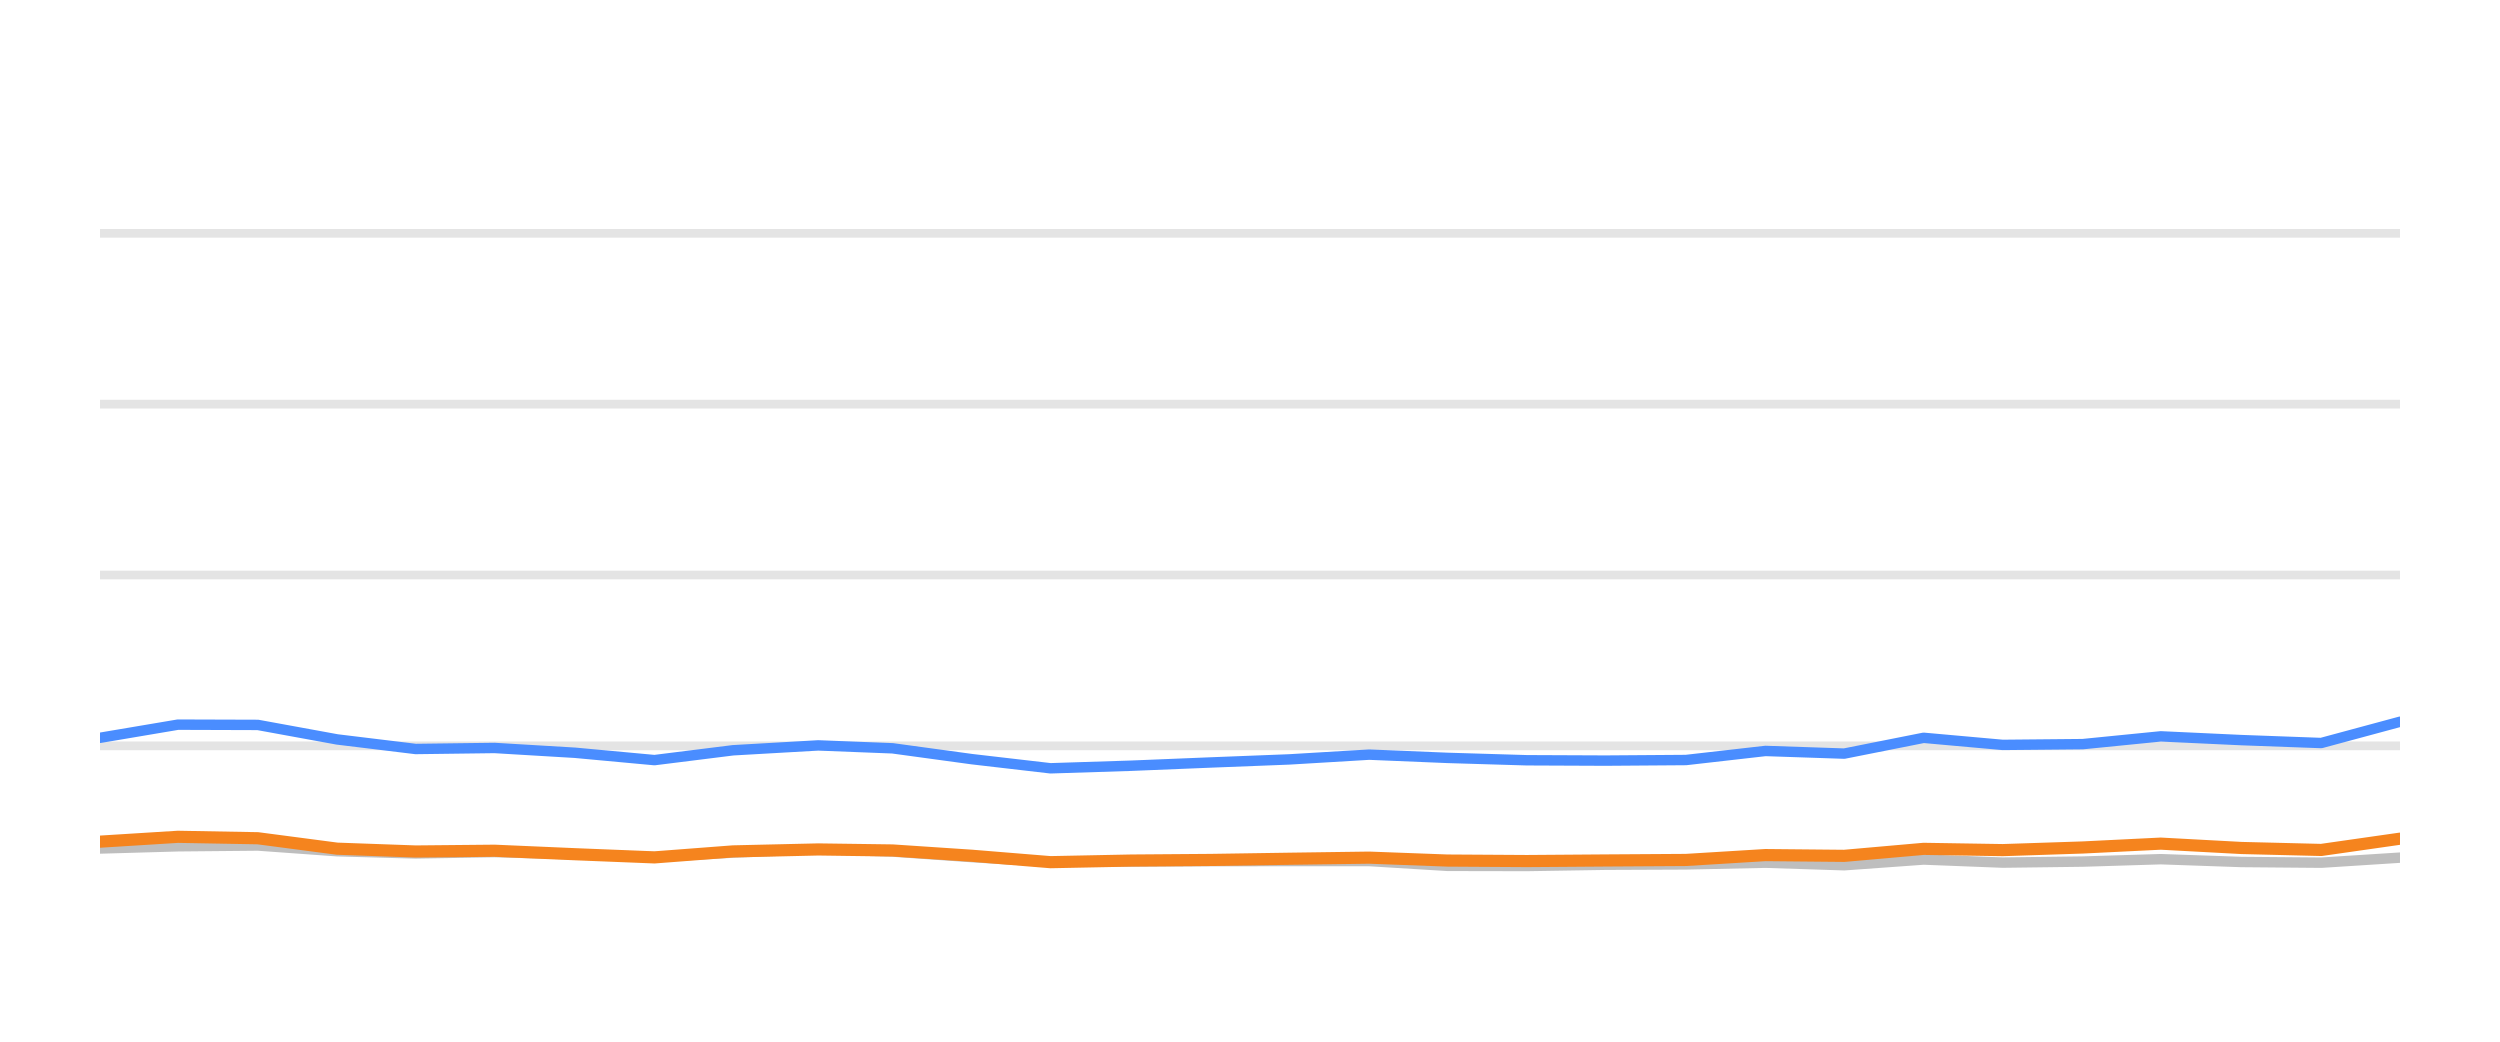
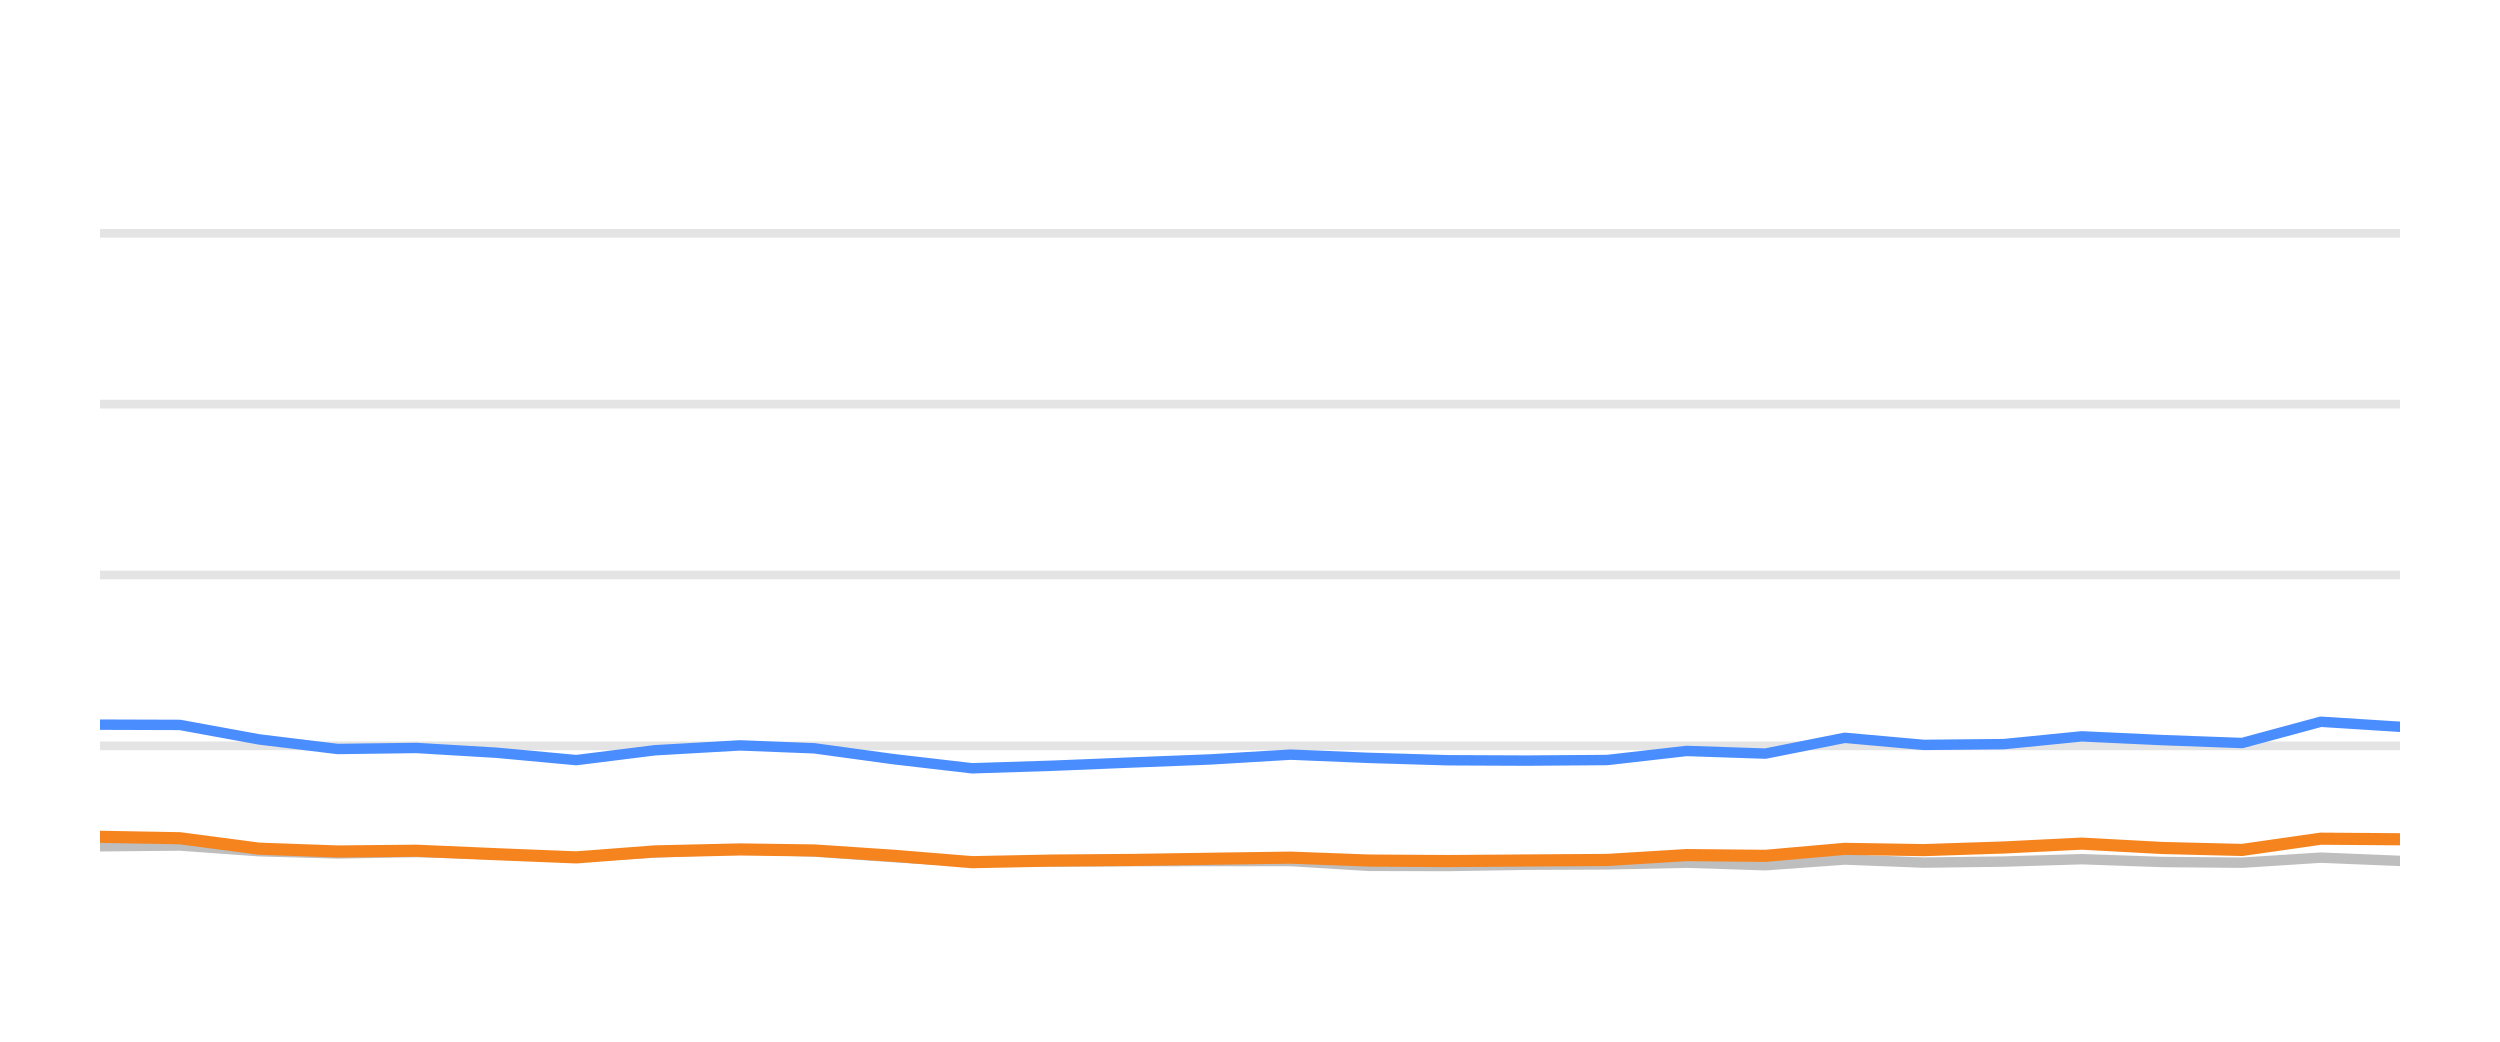
<svg xmlns="http://www.w3.org/2000/svg" width="144pt" height="60pt" viewBox="0 0 144 60" version="1.1">
  <defs>
    <style type="text/css">*{stroke-linejoin: round; stroke-linecap: butt}</style>
  </defs>
  <g id="figure_1">
    <g id="patch_1">
      <path d="M 0 60  L 144 60  L 144 0  L 0 0  L 0 60  z " style="fill: none; opacity: 0" />
    </g>
    <g id="axes_1">
      <g id="patch_2">
        <path d="M 5.76 52.8  L 138.24 52.8  L 138.24 3.6  L 5.76 3.6  L 5.76 52.8  z " style="fill: none" />
      </g>
      <g id="matplotlib.axis_1" />
      <g id="matplotlib.axis_2" />
      <g id="line2d_1">
-         <path d="M 5.76 42.96  L 138.24 42.96  " clip-path="url(#p6630ea73a8)" style="fill: none; stroke: #b2b2b2; stroke-opacity: 0.35; stroke-width: 0.5; stroke-linecap: square" />
+         <path d="M 5.76 42.96  L 138.24 42.96  " clip-path="url(#pdb3e66c087)" style="fill: none; stroke: #b2b2b2; stroke-opacity: 0.35; stroke-width: 0.5; stroke-linecap: square" />
      </g>
      <g id="line2d_2">
-         <path d="M 5.76 33.12  L 138.24 33.12  " clip-path="url(#p6630ea73a8)" style="fill: none; stroke: #b2b2b2; stroke-opacity: 0.35; stroke-width: 0.5; stroke-linecap: square" />
+         <path d="M 5.76 33.12  L 138.24 33.12  " clip-path="url(#pdb3e66c087)" style="fill: none; stroke: #b2b2b2; stroke-opacity: 0.35; stroke-width: 0.5; stroke-linecap: square" />
      </g>
      <g id="line2d_3">
-         <path d="M 5.76 23.28  L 138.24 23.28  " clip-path="url(#p6630ea73a8)" style="fill: none; stroke: #b2b2b2; stroke-opacity: 0.35; stroke-width: 0.5; stroke-linecap: square" />
+         <path d="M 5.76 23.28  L 138.24 23.28  " clip-path="url(#pdb3e66c087)" style="fill: none; stroke: #b2b2b2; stroke-opacity: 0.35; stroke-width: 0.5; stroke-linecap: square" />
      </g>
      <g id="line2d_4">
-         <path d="M 5.76 13.44  L 138.24 13.44  " clip-path="url(#p6630ea73a8)" style="fill: none; stroke: #b2b2b2; stroke-opacity: 0.35; stroke-width: 0.5; stroke-linecap: square" />
+         <path d="M 5.76 13.44  L 138.24 13.44  " clip-path="url(#pdb3e66c087)" style="fill: none; stroke: #b2b2b2; stroke-opacity: 0.35; stroke-width: 0.5; stroke-linecap: square" />
      </g>
      <g id="line2d_5">
-         <path d="M 5.76 48.874  L 10.248 48.746  L 14.85 48.702  L 19.419 49.031  L 23.942 49.159  L 28.483 49.08  L 33.118 49.213  L 37.697 49.366  L 42.222 49.11  L 47.13 48.908  L 51.412 49.051  L 55.986 49.371  L 60.51 49.646  L 65.139 49.627  L 69.72 49.602  L 74.259 49.597  L 78.865 49.597  L 83.373 49.873  L 87.945 49.882  L 92.474 49.809  L 97.11 49.789  L 101.69 49.691  L 106.227 49.838  L 110.802 49.509  L 115.354 49.686  L 119.963 49.627  L 124.461 49.489  L 129.111 49.651  L 133.702 49.691  L 138.24 49.4  " clip-path="url(#p6630ea73a8)" style="fill: none; stroke: #bebebe; stroke-width: 0.6; stroke-linecap: round" />
+         <path d="M 5.76 48.746  L 10.36 48.702  L 14.926 49.031  L 19.446 49.159  L 23.984 49.08  L 28.618 49.213  L 33.193 49.366  L 37.716 49.11  L 42.621 48.908  L 46.901 49.051  L 51.472 49.371  L 55.993 49.646  L 60.62 49.627  L 65.198 49.602  L 69.734 49.597  L 74.338 49.597  L 78.843 49.873  L 83.413 49.882  L 87.939 49.809  L 92.573 49.789  L 97.149 49.691  L 101.684 49.838  L 106.257 49.509  L 110.806 49.686  L 115.413 49.627  L 119.908 49.489  L 124.554 49.651  L 129.143 49.691  L 133.679 49.4  L 138.24 49.587  " clip-path="url(#pdb3e66c087)" style="fill: none; stroke: #bebebe; stroke-width: 0.6; stroke-linecap: round" />
      </g>
      <g id="line2d_6">
-         <path d="M 5.76 42.498  L 10.248 41.74  L 14.85 41.755  L 19.419 42.591  L 23.942 43.142  L 28.483 43.083  L 33.118 43.359  L 37.697 43.782  L 42.222 43.216  L 47.13 42.935  L 51.412 43.103  L 55.986 43.728  L 60.51 44.254  L 65.139 44.106  L 69.72 43.919  L 74.259 43.742  L 78.865 43.467  L 83.373 43.654  L 87.945 43.791  L 92.474 43.811  L 97.11 43.777  L 101.69 43.255  L 106.227 43.408  L 110.802 42.498  L 115.354 42.906  L 119.963 42.862  L 124.461 42.414  L 129.111 42.63  L 133.702 42.798  L 138.24 41.573  " clip-path="url(#p6630ea73a8)" style="fill: none; stroke: #4a8dff; stroke-width: 0.6; stroke-linecap: round" />
+         <path d="M 5.76 41.74  L 10.36 41.755  L 14.926 42.591  L 19.446 43.142  L 23.984 43.083  L 28.618 43.359  L 33.193 43.782  L 37.716 43.216  L 42.621 42.935  L 46.901 43.103  L 51.472 43.728  L 55.993 44.254  L 60.62 44.106  L 65.198 43.919  L 69.734 43.742  L 74.338 43.467  L 78.843 43.654  L 83.413 43.791  L 87.939 43.811  L 92.573 43.777  L 97.149 43.255  L 101.684 43.408  L 106.257 42.498  L 110.806 42.906  L 115.413 42.862  L 119.908 42.414  L 124.554 42.63  L 129.143 42.798  L 133.679 41.573  L 138.24 41.863  " clip-path="url(#pdb3e66c087)" style="fill: none; stroke: #4a8dff; stroke-width: 0.6; stroke-linecap: round" />
      </g>
      <g id="line2d_7">
-         <path d="M 5.76 48.48  L 10.248 48.2  L 14.85 48.283  L 19.419 48.884  L 23.942 49.046  L 28.483 49.002  L 33.118 49.203  L 37.697 49.386  L 42.222 49.041  L 47.13 48.928  L 51.412 48.987  L 55.986 49.292  L 60.51 49.661  L 65.139 49.568  L 69.72 49.533  L 74.259 49.464  L 78.865 49.4  L 83.373 49.568  L 87.945 49.597  L 92.474 49.563  L 97.11 49.533  L 101.69 49.253  L 106.227 49.297  L 110.802 48.894  L 115.354 48.967  L 119.963 48.815  L 124.461 48.593  L 129.111 48.844  L 133.702 48.957  L 138.24 48.308  " clip-path="url(#p6630ea73a8)" style="fill: none; stroke: #f5841e; stroke-width: 0.7; stroke-linecap: round" />
+         <path d="M 5.76 48.2  L 10.36 48.283  L 14.926 48.884  L 19.446 49.046  L 23.984 49.002  L 28.618 49.203  L 33.193 49.386  L 37.716 49.041  L 42.621 48.928  L 46.901 48.987  L 51.472 49.292  L 55.993 49.661  L 60.62 49.568  L 65.198 49.533  L 69.734 49.464  L 74.338 49.4  L 78.843 49.568  L 83.413 49.597  L 87.939 49.563  L 92.573 49.533  L 97.149 49.253  L 101.684 49.297  L 106.257 48.894  L 110.806 48.967  L 115.413 48.815  L 119.908 48.593  L 124.554 48.844  L 129.143 48.957  L 133.679 48.308  L 138.24 48.342  " clip-path="url(#pdb3e66c087)" style="fill: none; stroke: #f5841e; stroke-width: 0.7; stroke-linecap: round" />
      </g>
    </g>
  </g>
  <defs>
-     <clipPath id="p6630ea73a8">
+     <clipPath id="pdb3e66c087">
      <rect x="5.76" y="3.6" width="132.48" height="49.2" />
    </clipPath>
  </defs>
</svg>
